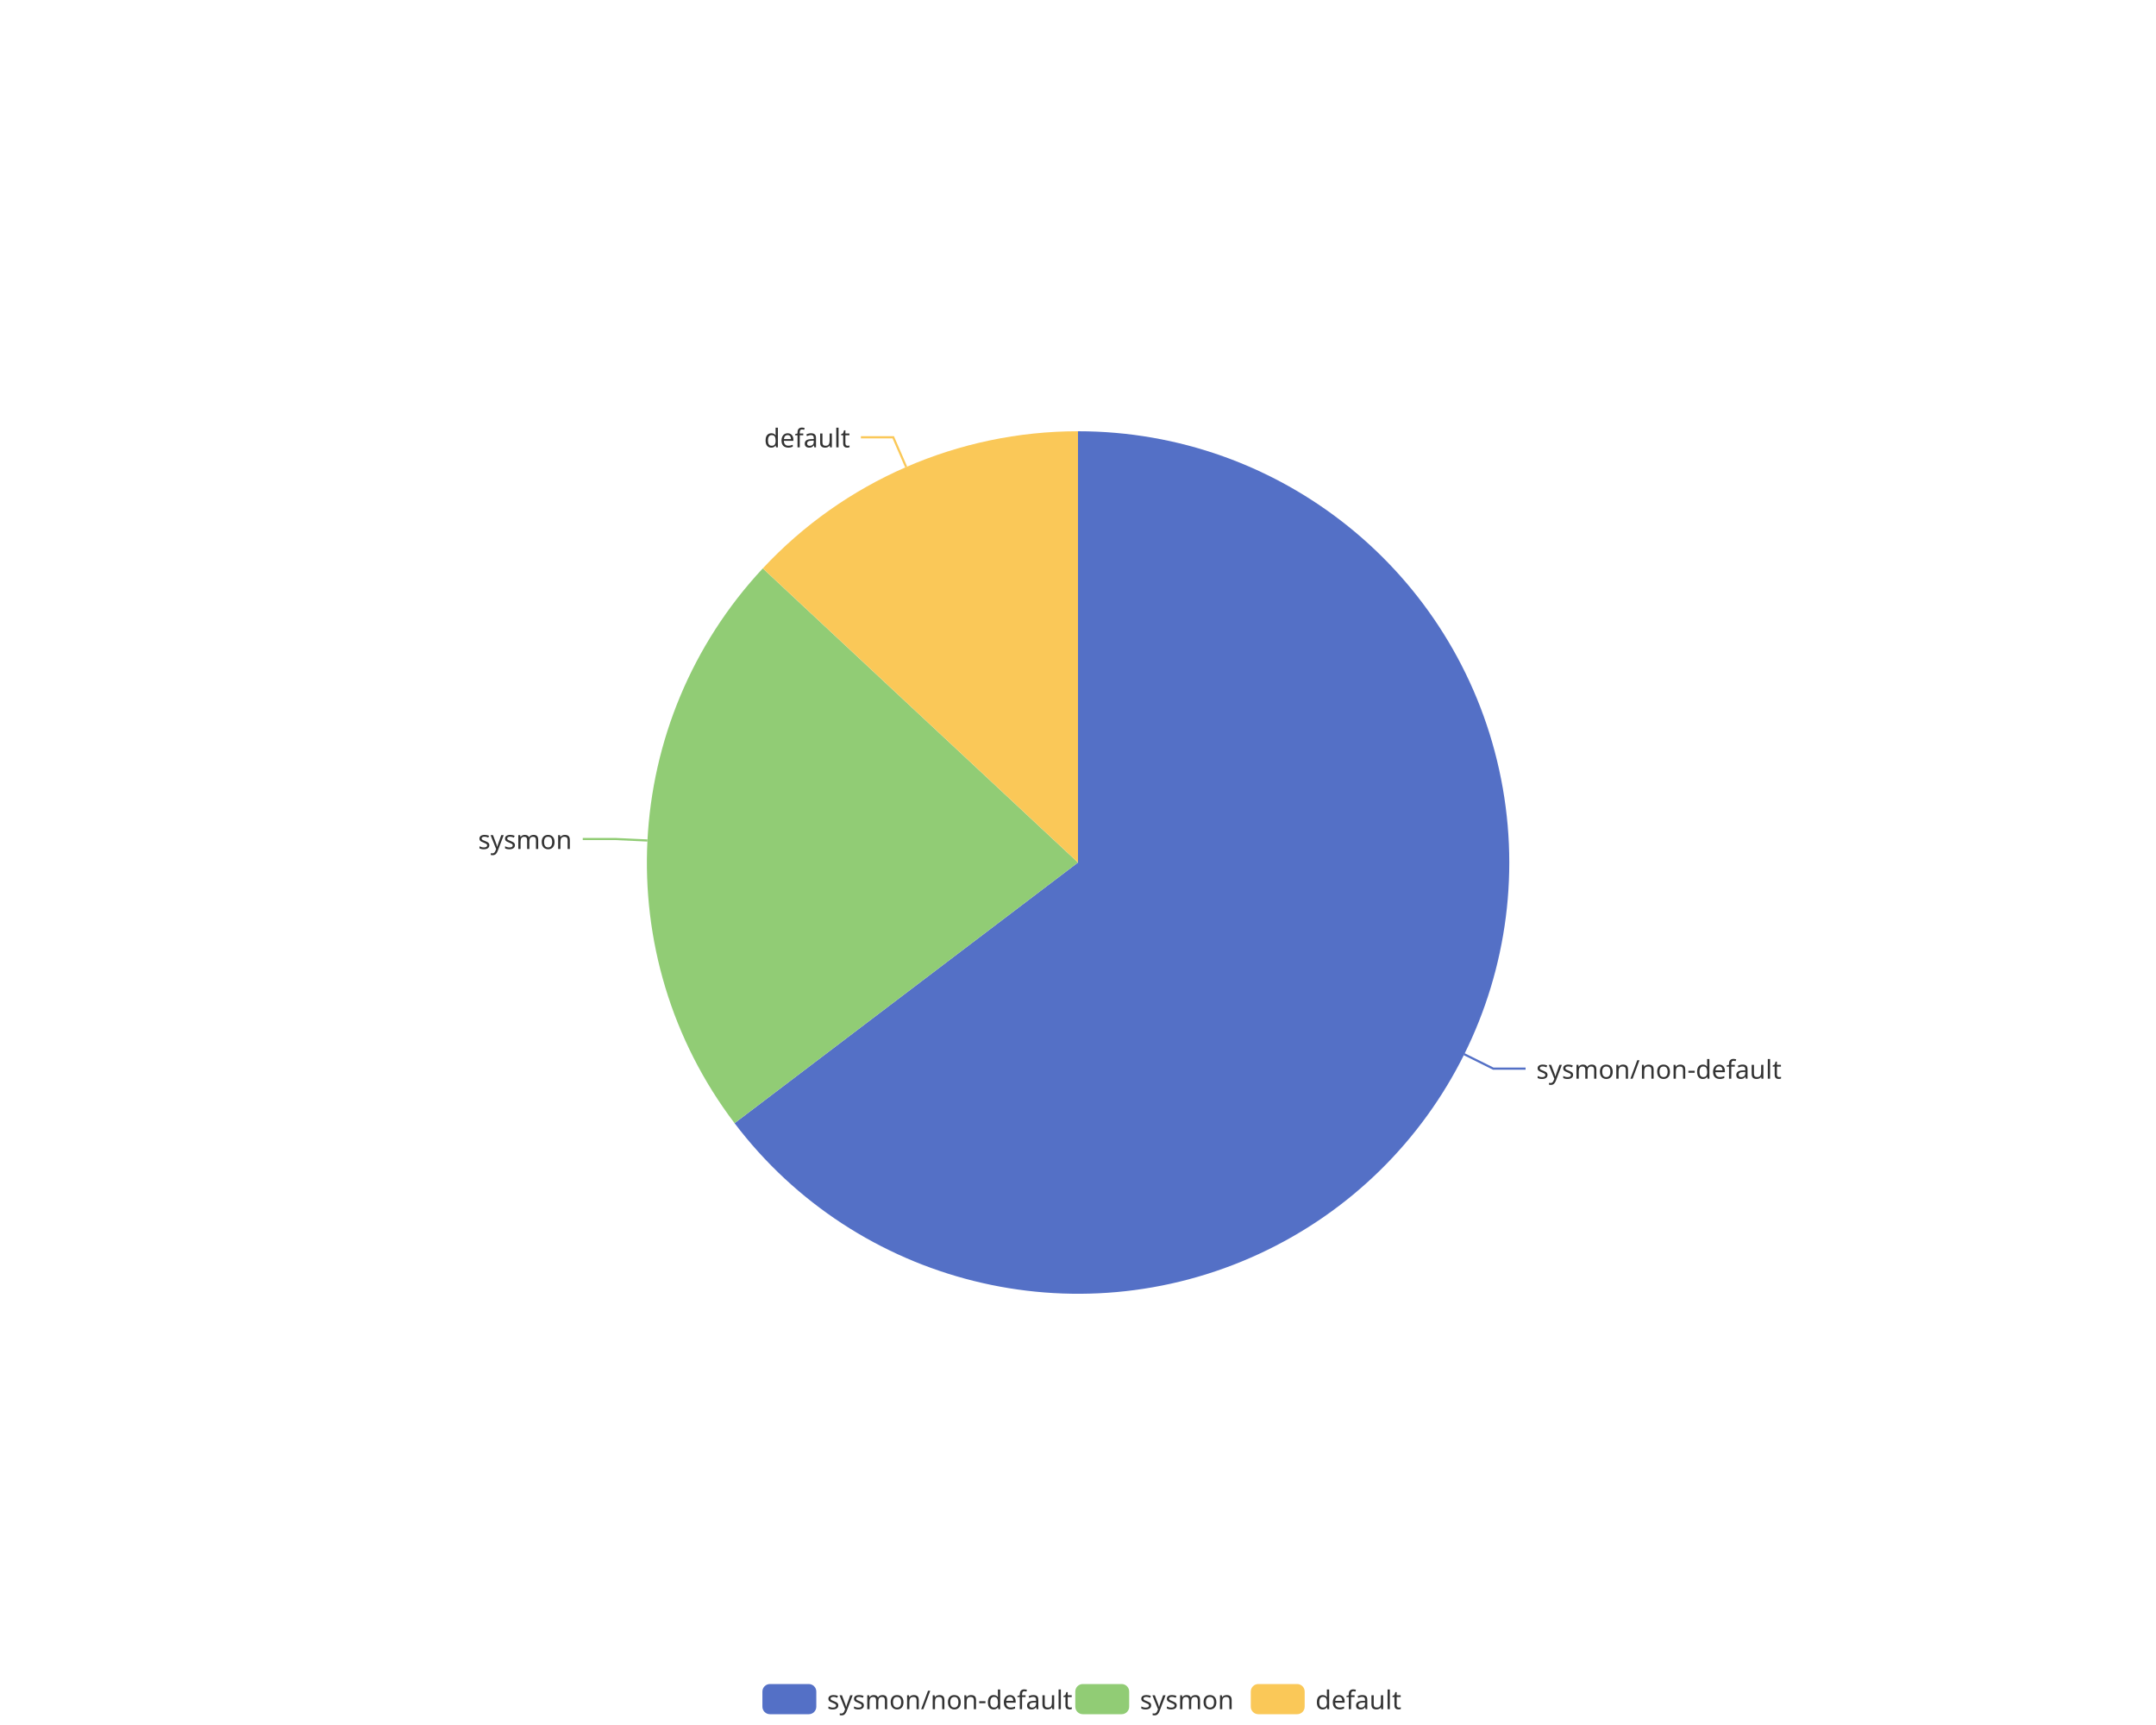
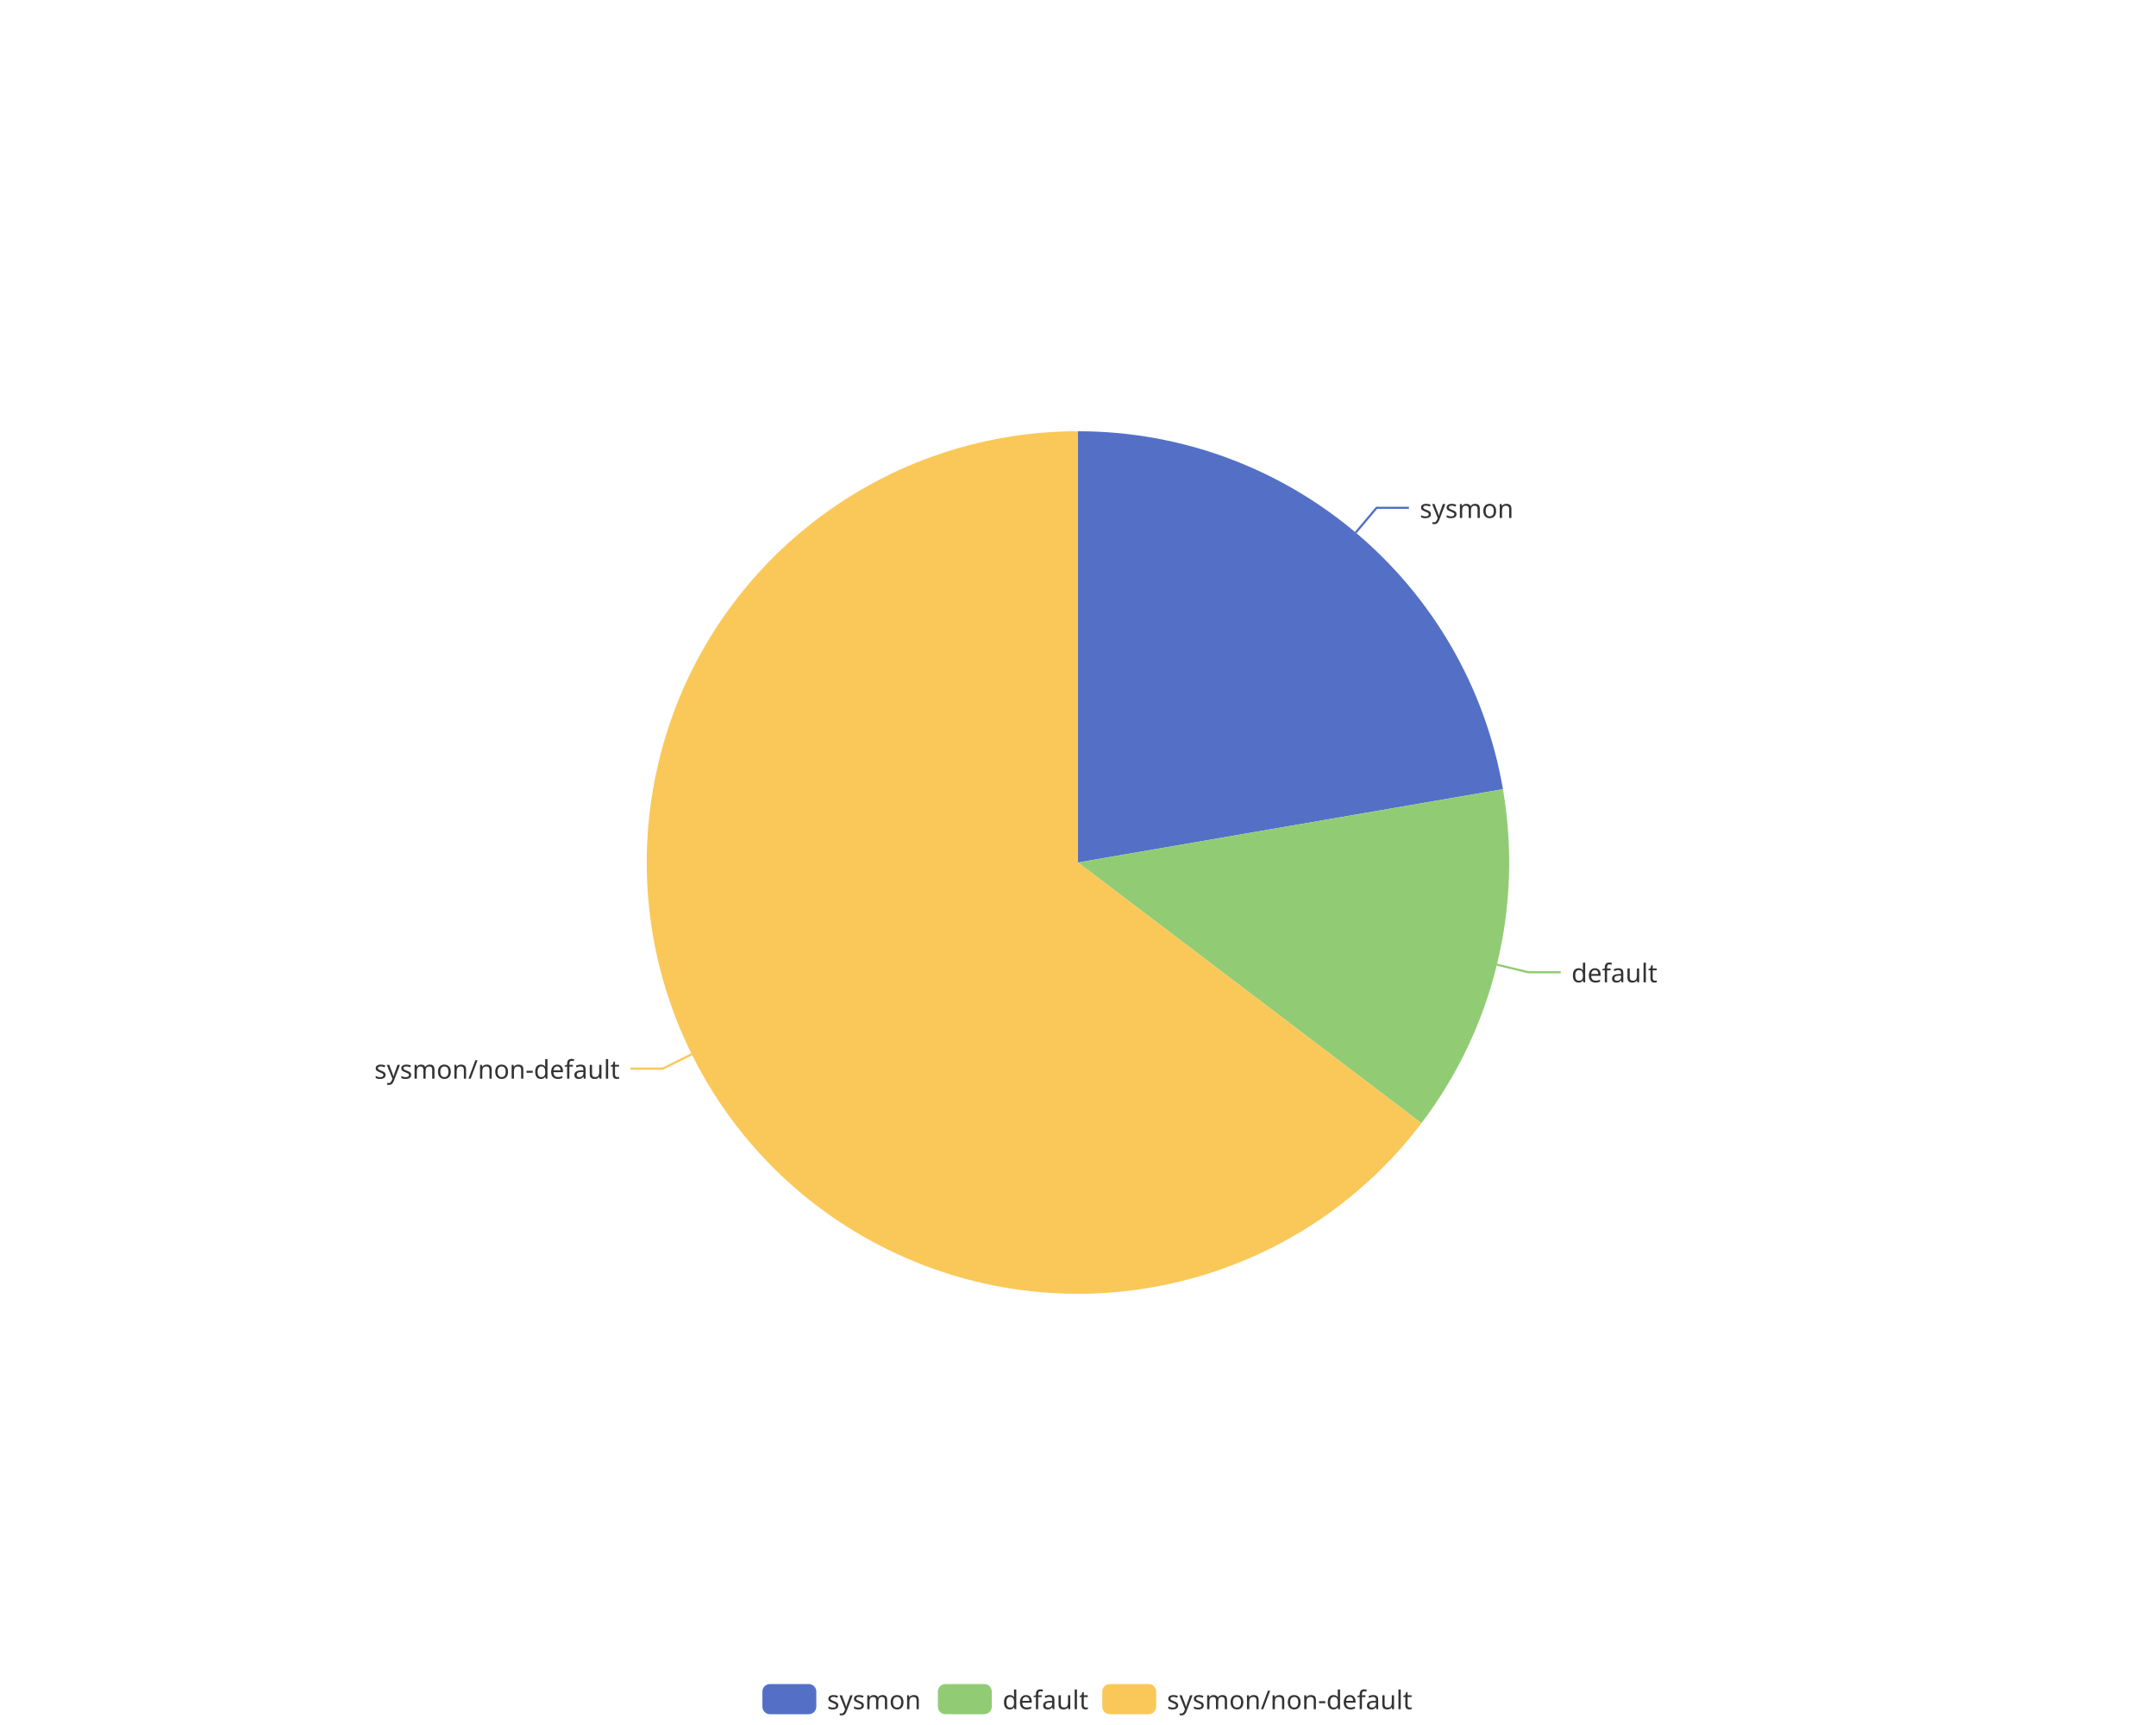
<svg xmlns="http://www.w3.org/2000/svg" width="1000" height="800" version="1.1" baseProfile="full" viewBox="0 0 1000 800">
  <rect width="1000" height="800" x="0" y="0" id="0" fill="none" />
-   <polyline points="679.1 488.9 692.6 495.6 707.6 495.6" fill="none" stroke="#5470c6" />
-   <polyline points="300.3 389.8 285.3 389.1 270.3 389.1" fill="none" stroke="#91cc75" />
-   <polyline points="420.3 216.6 414.3 202.8 399.3 202.8" fill="none" stroke="#fac858" />
-   <path d="M500 200A200 200 0 1 1 340.7 520.9L500 400Z" fill="#5470c6" />
-   <path d="M340.7 520.9A200 200 0 0 1 353.8 263.6L500 400Z" fill="#91cc75" />
-   <path d="M353.8 263.6A200 200 0 0 1 500 200L500 400Z" fill="#fac858" />
-   <text dominant-baseline="central" text-anchor="start" style="font-size:12px;font-family:sans-serif;" transform="translate(712.5716 495.6095)" fill="#333" stroke="rgb(255,255,255)" stroke-width="2" paint-order="stroke" stroke-miterlimit="2">sysmon/non-default</text>
-   <text dominant-baseline="central" text-anchor="end" style="font-size:12px;font-family:sans-serif;" transform="translate(265.2774 389.0812)" fill="#333" stroke="rgb(255,255,255)" stroke-width="2" paint-order="stroke" stroke-miterlimit="2">sysmon</text>
-   <text dominant-baseline="central" text-anchor="end" style="font-size:12px;font-family:sans-serif;" transform="translate(394.2937 202.8213)" fill="#333" stroke="rgb(255,255,255)" stroke-width="2" paint-order="stroke" stroke-miterlimit="2">default</text>
+   <polyline points="628.8 247 638.5 235.5 653.5 235.5" fill="none" stroke="#5470c6" />
+   <polyline points="694.3 447.4 708.9 450.9 723.9 450.9" fill="none" stroke="#91cc75" />
+   <polyline points="320.9 488.9 307.4 495.6 292.4 495.6" fill="none" stroke="#fac858" />
+   <path d="M500 200A200 200 0 0 1 697.1 366L500 400Z" fill="#5470c6" />
+   <path d="M697.1 366A200 200 0 0 1 659.3 520.9L500 400Z" fill="#91cc75" />
+   <path d="M659.3 520.9A200 200 0 1 1 500 200L500 400Z" fill="#fac858" />
+   <text dominant-baseline="central" text-anchor="start" style="font-size:12px;font-family:sans-serif;" transform="translate(658.4962 235.55)" fill="#333" stroke="rgb(255,255,255)" stroke-width="2" paint-order="stroke" stroke-miterlimit="2">sysmon</text>
+   <text dominant-baseline="central" text-anchor="start" style="font-size:12px;font-family:sans-serif;" transform="translate(728.8835 450.9184)" fill="#333" stroke="rgb(255,255,255)" stroke-width="2" paint-order="stroke" stroke-miterlimit="2">default</text>
+   <text dominant-baseline="central" text-anchor="end" style="font-size:12px;font-family:sans-serif;" transform="translate(287.4284 495.6095)" fill="#333" stroke="rgb(255,255,255)" stroke-width="2" paint-order="stroke" stroke-miterlimit="2">sysmon/non-default</text>
  <path d="M-5 -5l302.8 0l0 24l-302.8 0Z" transform="translate(353.62 781)" fill="rgb(0,0,0)" fill-opacity="0" stroke="#ccc" stroke-width="0" />
  <path d="M3.5 0L21.5 0A3.5 3.5 0 0 1 25 3.5L25 10.5A3.5 3.5 0 0 1 21.5 14L3.5 14A3.5 3.5 0 0 1 0 10.5L0 3.5A3.5 3.5 0 0 1 3.5 0" transform="translate(353.62 781)" fill="#5470c6" />
-   <text dominant-baseline="central" text-anchor="start" style="font-size:12px;font-family:sans-serif;" x="30" y="7" transform="translate(353.62 781)" fill="#333">sysmon/non-default</text>
-   <path d="M3.5 0L21.5 0A3.5 3.5 0 0 1 25 3.5L25 10.5A3.5 3.5 0 0 1 21.5 14L3.5 14A3.5 3.5 0 0 1 0 10.5L0 3.5A3.5 3.5 0 0 1 3.5 0" transform="translate(498.74 781)" fill="#91cc75" />
-   <text dominant-baseline="central" text-anchor="start" style="font-size:12px;font-family:sans-serif;" x="30" y="7" transform="translate(498.74 781)" fill="#333">sysmon</text>
-   <path d="M3.5 0L21.5 0A3.5 3.5 0 0 1 25 3.5L25 10.5A3.5 3.5 0 0 1 21.5 14L3.5 14A3.5 3.5 0 0 1 0 10.5L0 3.5A3.5 3.5 0 0 1 3.5 0" transform="translate(580.14 781)" fill="#fac858" />
-   <text dominant-baseline="central" text-anchor="start" style="font-size:12px;font-family:sans-serif;" x="30" y="7" transform="translate(580.14 781)" fill="#333">default</text>
+   <text dominant-baseline="central" text-anchor="start" style="font-size:12px;font-family:sans-serif;" x="30" y="7" transform="translate(353.62 781)" fill="#333">sysmon</text>
+   <path d="M3.5 0L21.5 0A3.5 3.5 0 0 1 25 3.5L25 10.5A3.5 3.5 0 0 1 21.5 14L3.5 14A3.5 3.5 0 0 1 0 10.5L0 3.5A3.5 3.5 0 0 1 3.5 0" transform="translate(435.02 781)" fill="#91cc75" />
+   <text dominant-baseline="central" text-anchor="start" style="font-size:12px;font-family:sans-serif;" x="30" y="7" transform="translate(435.02 781)" fill="#333">default</text>
+   <path d="M3.5 0L21.5 0A3.5 3.5 0 0 1 25 3.5L25 10.5A3.5 3.5 0 0 1 21.5 14L3.5 14A3.5 3.5 0 0 1 0 10.5L0 3.5A3.5 3.5 0 0 1 3.5 0" transform="translate(511.26 781)" fill="#fac858" />
+   <text dominant-baseline="central" text-anchor="start" style="font-size:12px;font-family:sans-serif;" x="30" y="7" transform="translate(511.26 781)" fill="#333">sysmon/non-default</text>
</svg>
